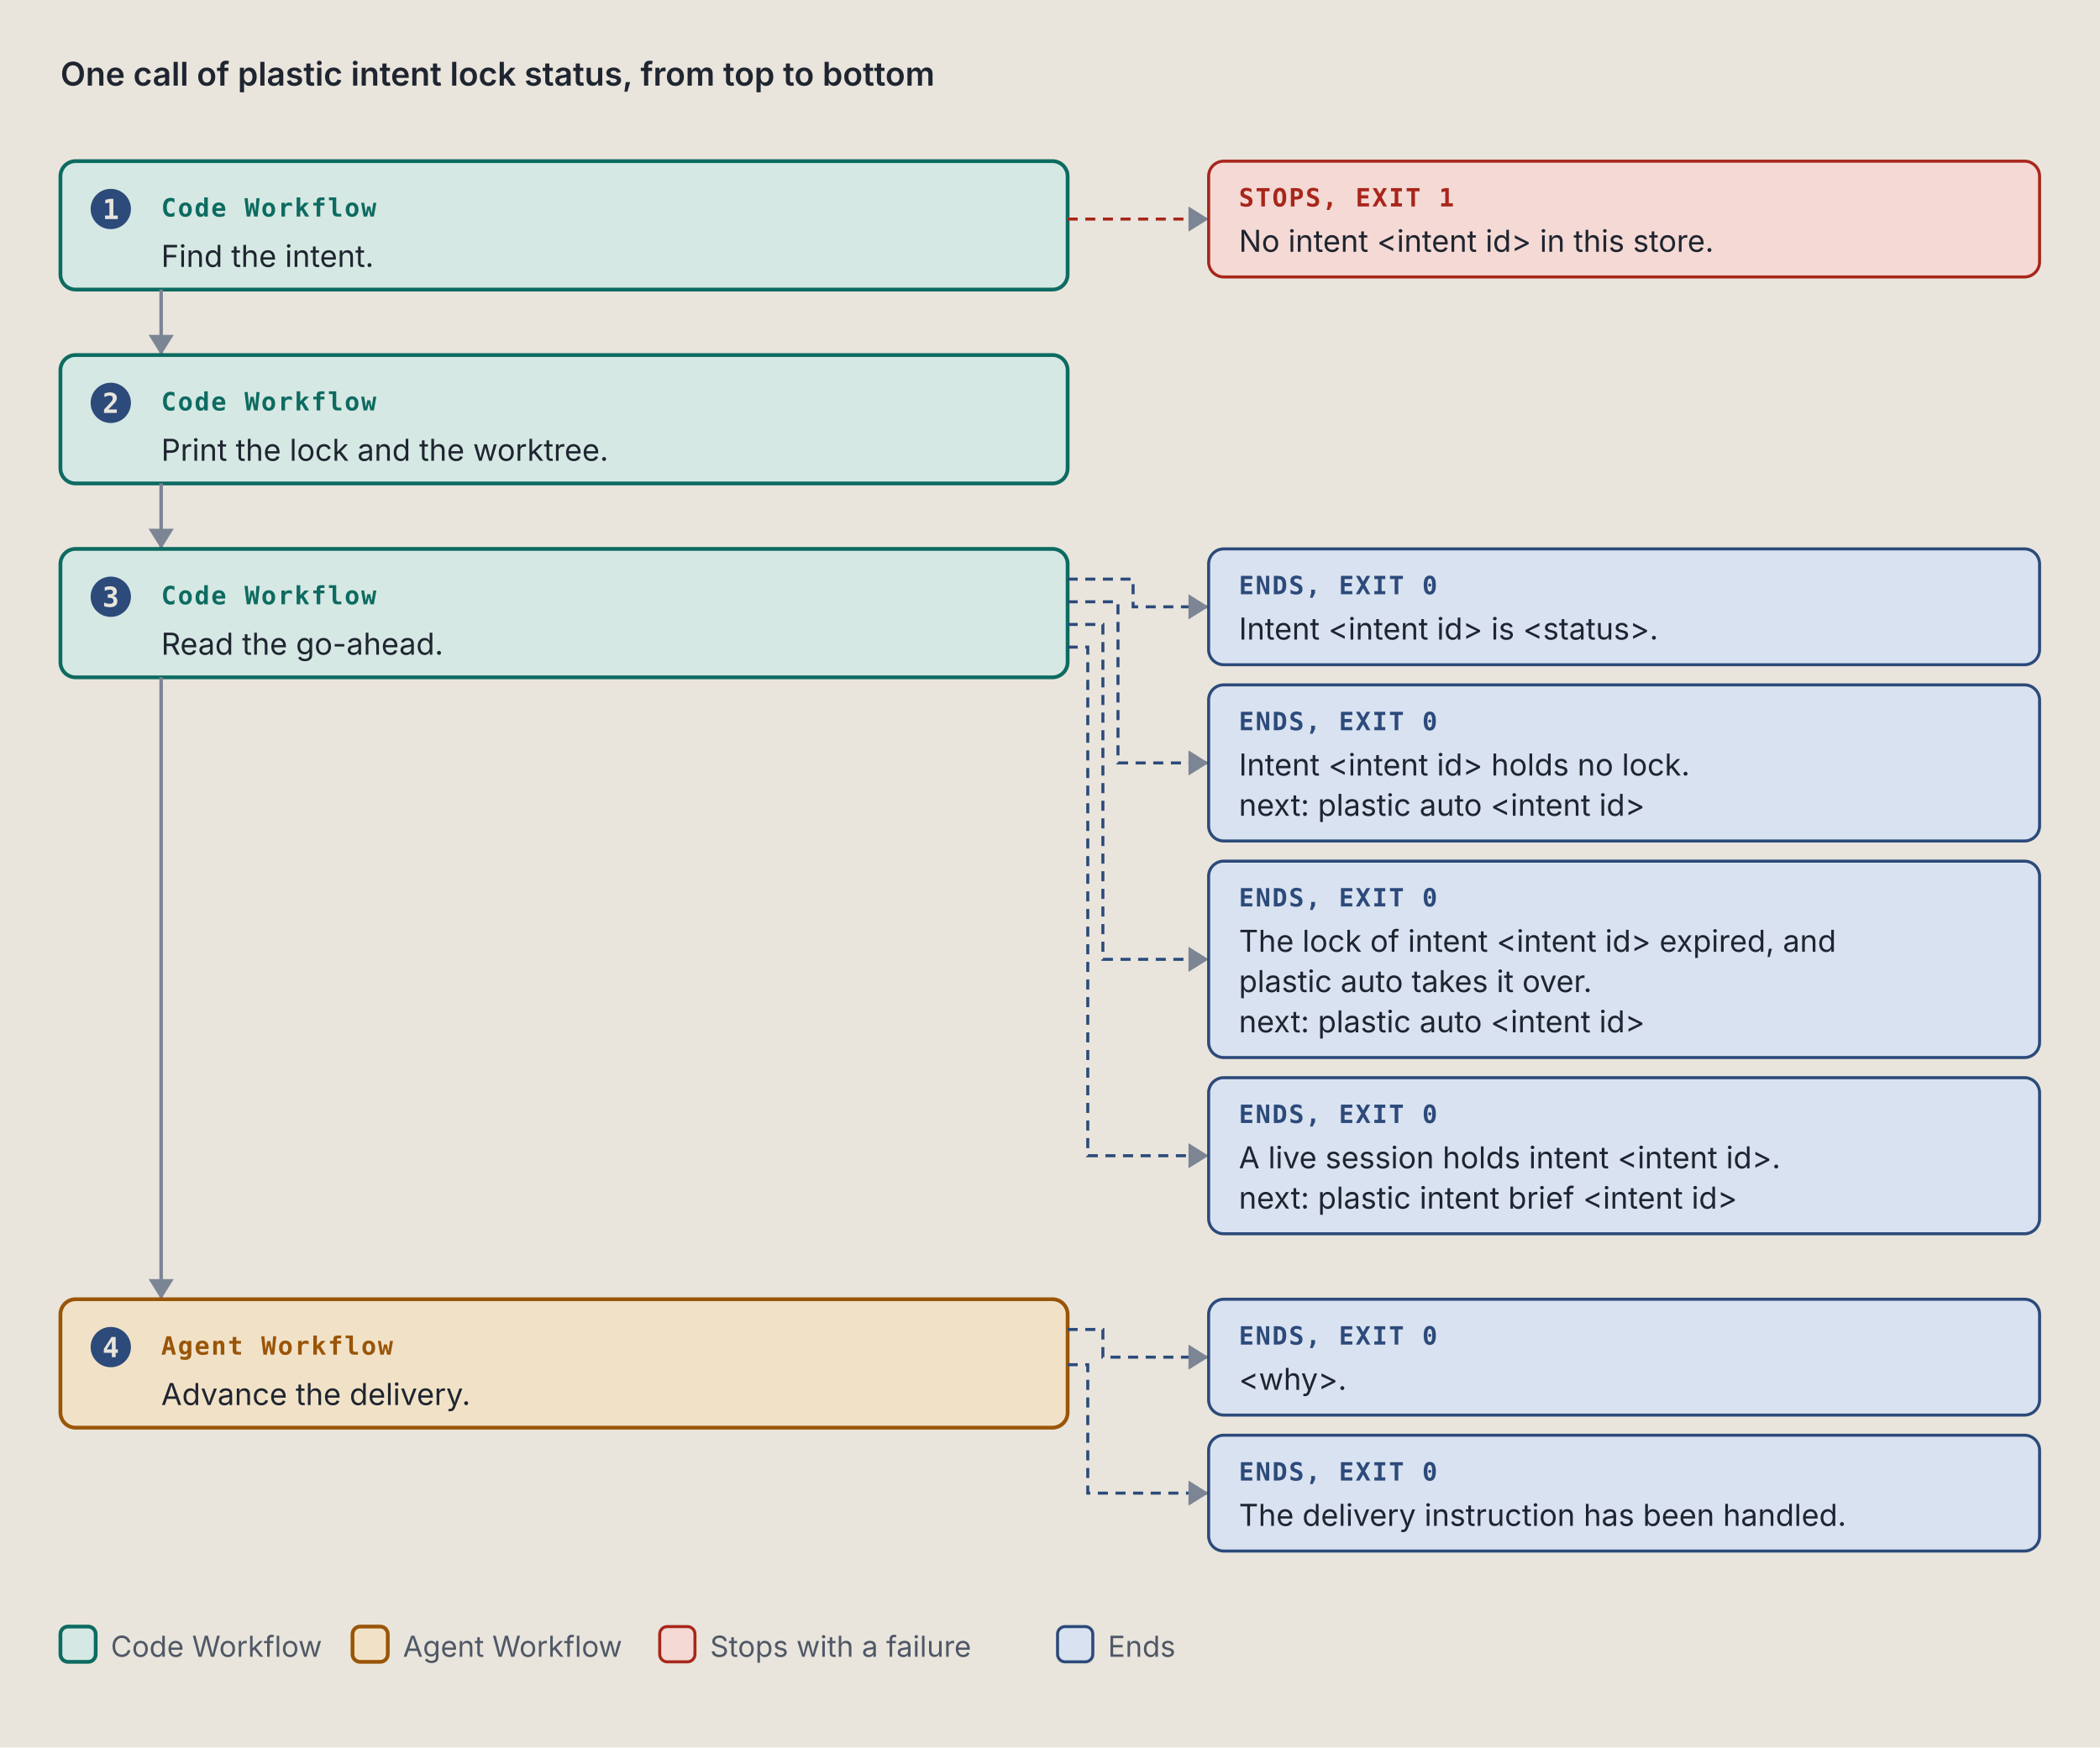
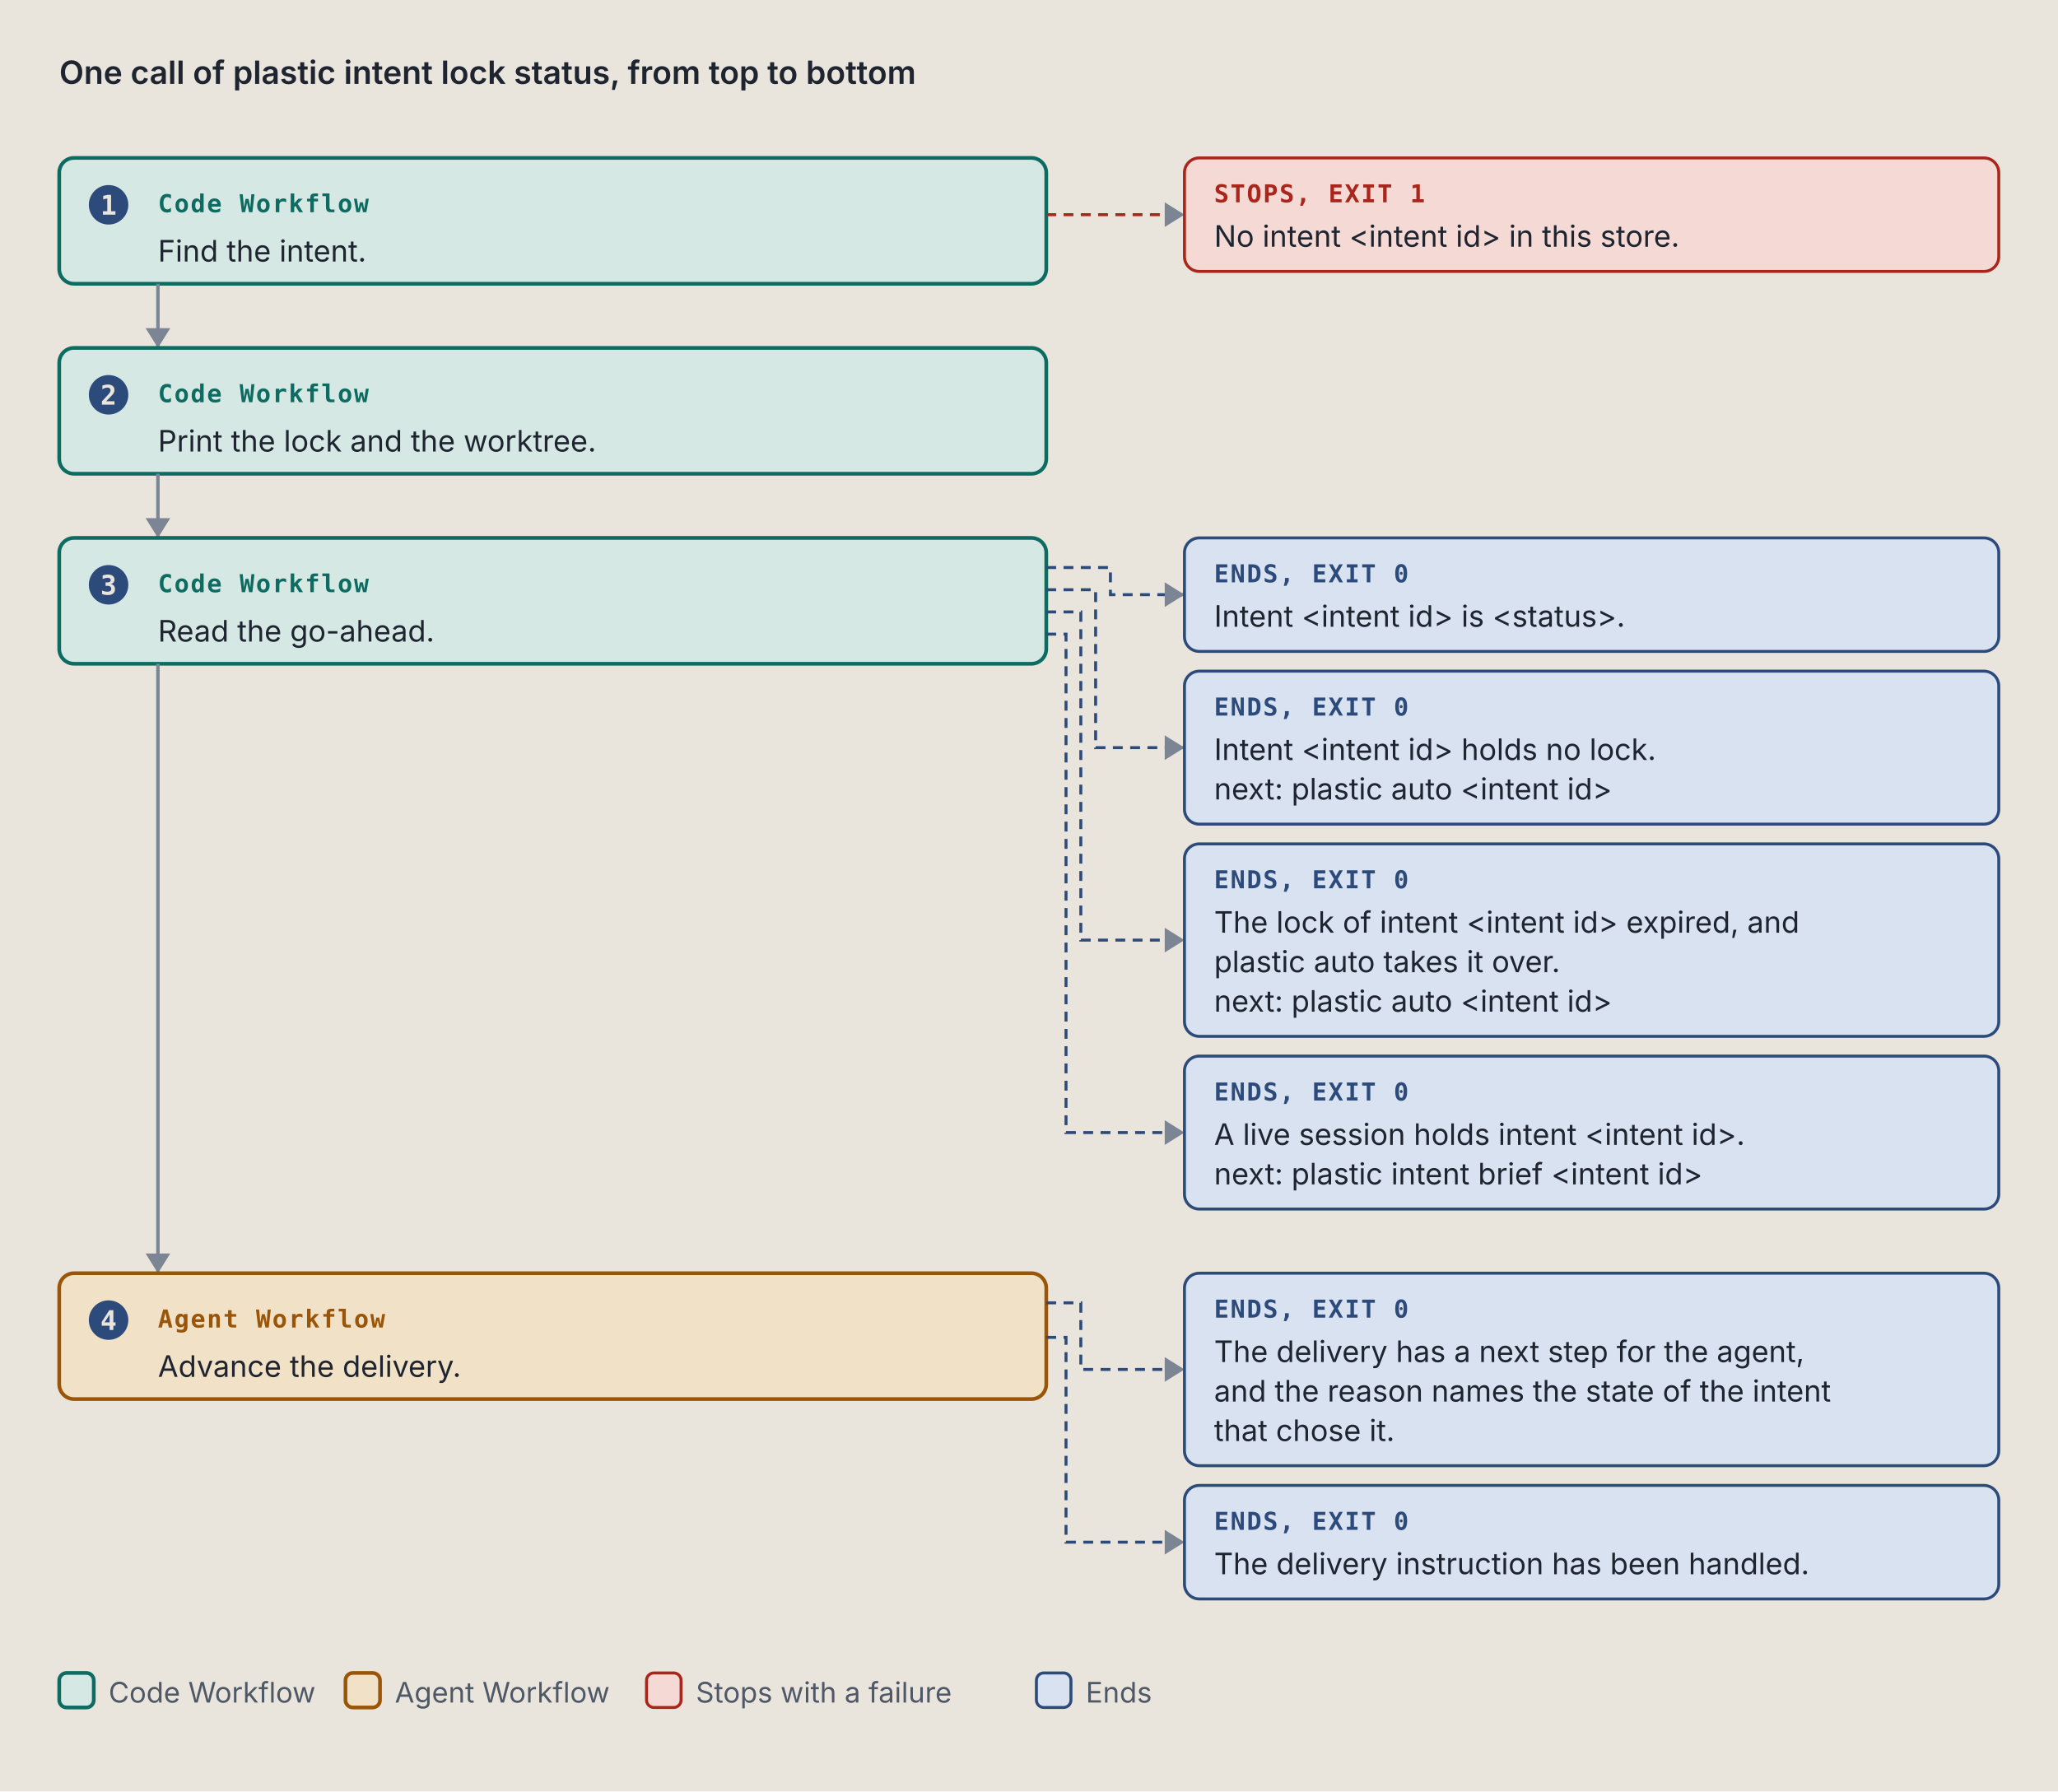
- <svg xmlns="http://www.w3.org/2000/svg" viewBox="0 0 834 694" width="834" height="694" role="img" xml:space="preserve">
+ <svg xmlns="http://www.w3.org/2000/svg" viewBox="0 0 834 726" width="834" height="726" role="img" xml:space="preserve">
  <style>.ground { fill: #e9e5dc; }
.card { fill: #f4f1ea; stroke: #7c8594; stroke-width: 1; }
.lane-code { fill: #d5e8e3; stroke: #0d6b61; stroke-width: 1.5; }
.lane-agent { fill: #f1e2c7; stroke: #9a5508; stroke-width: 1.5; }
.stop-refusal { fill: #e4dcf5; stroke: #5b35b0; stroke-width: 1.2; }
.stop-failure { fill: #f4d9d4; stroke: #a8261b; stroke-width: 1.2; }
.end { fill: #d9e2f0; stroke: #2c4a7a; stroke-width: 1.2; }
.stop-end { fill: #d9e2f0; stroke: #2c4a7a; stroke-width: 1.2; }
.stop-handoff { fill: #f1e2c7; stroke: #9a5508; stroke-width: 1.2; stroke-dasharray: 5 3; }
.wire-handoff { fill: none; stroke: #9a5508; stroke-width: 1.2; stroke-dasharray: 4 3; }
.wire-end { fill: none; stroke: #2c4a7a; stroke-width: 1.2; stroke-dasharray: 4 3; }
.tag-handoff { fill: #9a5508; }
.k { fill: #4f5866; font: 11.5px "IBM Plex Sans", system-ui, -apple-system, "Segoe UI", sans-serif; }
.way { fill: #1f2530; font: italic 12.5px "IBM Plex Sans", system-ui, -apple-system, "Segoe UI", sans-serif; }
.wire { fill: none; stroke: #7c8594; stroke-width: 1.4; }
.wire-read { fill: none; stroke: #7c8594; stroke-width: 1.4; stroke-dasharray: 5 3; }
.wire-refusal { fill: none; stroke: #5b35b0; stroke-width: 1.2; stroke-dasharray: 4 3; }
.wire-failure { fill: none; stroke: #a8261b; stroke-width: 1.2; stroke-dasharray: 4 3; }
.head { fill: #7c8594; }
.t { fill: #1f2530; font: 12px "IBM Plex Sans", system-ui, -apple-system, "Segoe UI", sans-serif; }
.tb { fill: #1f2530; font: 600 13px "IBM Plex Sans", system-ui, -apple-system, "Segoe UI", sans-serif; }
.tm { fill: #1f2530; font: 11.5px "IBM Plex Mono", ui-monospace, Menlo, Consolas, monospace; }
.tag { font: 600 10px "IBM Plex Mono", ui-monospace, Menlo, Consolas, monospace; letter-spacing: .06em; }
.tag-code { fill: #0d6b61; } .tag-agent { fill: #9a5508; } .tag-refusal { fill: #5b35b0; }
.tag-failure { fill: #a8261b; } .tag-end { fill: #2c4a7a; } .tag-muted { fill: #4f5866; }
.tm.tag-muted { font-size: 10.5px; }
.db { fill: #d9e2f0; stroke: #2c4a7a; stroke-width: 1.2; }
.codebox { fill: #f4f1ea; stroke: #7c8594; stroke-width: 1; }
.cx { fill: #1f2530; font: 12px "IBM Plex Mono", ui-monospace, Menlo, Consolas, monospace; white-space: pre; }
.cx-n { fill: #4f5866; font: 11px "IBM Plex Mono", ui-monospace, Menlo, Consolas, monospace; }
.cx-k { fill: #5b35b0; } .cx-s { fill: #9a5508; } .cx-y { fill: #0d6b61; }
.cx-w { fill: #2c4a7a; font-weight: 600; } .cx-t { fill: #a8261b; } .cx-c { fill: #4f5866; font-style: italic; }
.badge { fill: #2c4a7a; } .badge-t { fill: #e9e5dc; font: 600 11px "IBM Plex Mono", ui-monospace, Menlo, Consolas, monospace; }
.bracket { fill: none; stroke: #2c4a7a; stroke-width: 1.4; }
.term { fill: #16191e; stroke: #7c8594; stroke-width: 1; }
.term-t { fill: #e6e2d8; font: 12px "IBM Plex Mono", ui-monospace, Menlo, Consolas, monospace; }
.term-p { fill: #8fd18f; font: 12px "IBM Plex Mono", ui-monospace, Menlo, Consolas, monospace; }
.term-m { fill: #a3abb6; font: 12px "IBM Plex Mono", ui-monospace, Menlo, Consolas, monospace; }
.big { font: 700 36px "IBM Plex Mono", ui-monospace, Menlo, Consolas, monospace; }

@media (prefers-color-scheme: dark) {
.ground { fill: #171a1f; }
.card { fill: #20242b; stroke: #8a93a2; stroke-width: 1; }
.lane-code { fill: #173a36; stroke: #5cc4b4; stroke-width: 1.5; }
.lane-agent { fill: #3d2e17; stroke: #e5a95a; stroke-width: 1.5; }
.stop-refusal { fill: #2d2445; stroke: #b59cf2; stroke-width: 1.2; }
.stop-failure { fill: #45211e; stroke: #f2958a; stroke-width: 1.2; }
.end { fill: #1f2c42; stroke: #97b6e8; stroke-width: 1.2; }
.stop-end { fill: #1f2c42; stroke: #97b6e8; stroke-width: 1.2; }
.stop-handoff { fill: #3d2e17; stroke: #e5a95a; stroke-width: 1.2; stroke-dasharray: 5 3; }
.wire-handoff { fill: none; stroke: #e5a95a; stroke-width: 1.2; stroke-dasharray: 4 3; }
.wire-end { fill: none; stroke: #97b6e8; stroke-width: 1.2; stroke-dasharray: 4 3; }
.tag-handoff { fill: #e5a95a; }
.k { fill: #b3b9c3; font: 11.5px "IBM Plex Sans", system-ui, -apple-system, "Segoe UI", sans-serif; }
.way { fill: #e8e4da; font: italic 12.5px "IBM Plex Sans", system-ui, -apple-system, "Segoe UI", sans-serif; }
.wire { fill: none; stroke: #8a93a2; stroke-width: 1.4; }
.wire-read { fill: none; stroke: #8a93a2; stroke-width: 1.4; stroke-dasharray: 5 3; }
.wire-refusal { fill: none; stroke: #b59cf2; stroke-width: 1.2; stroke-dasharray: 4 3; }
.wire-failure { fill: none; stroke: #f2958a; stroke-width: 1.2; stroke-dasharray: 4 3; }
.head { fill: #8a93a2; }
.t { fill: #e8e4da; font: 12px "IBM Plex Sans", system-ui, -apple-system, "Segoe UI", sans-serif; }
.tb { fill: #e8e4da; font: 600 13px "IBM Plex Sans", system-ui, -apple-system, "Segoe UI", sans-serif; }
.tm { fill: #e8e4da; font: 11.5px "IBM Plex Mono", ui-monospace, Menlo, Consolas, monospace; }
.tag { font: 600 10px "IBM Plex Mono", ui-monospace, Menlo, Consolas, monospace; letter-spacing: .06em; }
.tag-code { fill: #5cc4b4; } .tag-agent { fill: #e5a95a; } .tag-refusal { fill: #b59cf2; }
.tag-failure { fill: #f2958a; } .tag-end { fill: #97b6e8; } .tag-muted { fill: #b3b9c3; }
.tm.tag-muted { font-size: 10.5px; }
.db { fill: #1f2c42; stroke: #97b6e8; stroke-width: 1.2; }
.codebox { fill: #20242b; stroke: #8a93a2; stroke-width: 1; }
.cx { fill: #e8e4da; font: 12px "IBM Plex Mono", ui-monospace, Menlo, Consolas, monospace; white-space: pre; }
.cx-n { fill: #b3b9c3; font: 11px "IBM Plex Mono", ui-monospace, Menlo, Consolas, monospace; }
.cx-k { fill: #b59cf2; } .cx-s { fill: #e5a95a; } .cx-y { fill: #5cc4b4; }
.cx-w { fill: #97b6e8; font-weight: 600; } .cx-t { fill: #f2958a; } .cx-c { fill: #b3b9c3; font-style: italic; }
.badge { fill: #97b6e8; } .badge-t { fill: #171a1f; font: 600 11px "IBM Plex Mono", ui-monospace, Menlo, Consolas, monospace; }
.bracket { fill: none; stroke: #97b6e8; stroke-width: 1.4; }
.term { fill: #16191e; stroke: #8a93a2; stroke-width: 1; }
.term-t { fill: #e6e2d8; font: 12px "IBM Plex Mono", ui-monospace, Menlo, Consolas, monospace; }
.term-p { fill: #8fd18f; font: 12px "IBM Plex Mono", ui-monospace, Menlo, Consolas, monospace; }
.term-m { fill: #a3abb6; font: 12px "IBM Plex Mono", ui-monospace, Menlo, Consolas, monospace; }
.big { font: 700 36px "IBM Plex Mono", ui-monospace, Menlo, Consolas, monospace; }
}</style>
  <rect width="100%" height="100%" class="ground" />
  <text x="24" y="34" class="tb" text-anchor="start">One call of plastic intent lock status, from top to bottom</text>
  <rect x="24" y="64" width="400" height="51" rx="6" class="lane-code" />
  <circle cx="44" cy="83" r="8" class="badge" />
  <text x="44" y="87" class="badge-t" text-anchor="middle">1</text>
  <text x="64" y="86" class="tag tag-code" text-anchor="start">Code Workflow</text>
  <text x="64" y="106" class="t" text-anchor="start">Find the intent.</text>
  <path d="M 424 87 L 480 87" class="wire-failure" />
  <path d="M 472 82 L 480 87 L 472 92 Z" class="head" />
  <rect x="480" y="64" width="330" height="46" rx="6" class="stop-failure" />
  <text x="492" y="82" class="tag tag-failure" text-anchor="start">STOPS, EXIT 1</text>
  <text x="492" y="100" class="t" text-anchor="start">No intent &lt;intent id&gt; in this store.</text>
  <path d="M 64 115 L 64 141" class="wire" />
  <path d="M 59 133 L 64 141 L 69 133 Z" class="head" />
  <rect x="24" y="141" width="400" height="51" rx="6" class="lane-code" />
  <circle cx="44" cy="160" r="8" class="badge" />
  <text x="44" y="164" class="badge-t" text-anchor="middle">2</text>
  <text x="64" y="163" class="tag tag-code" text-anchor="start">Code Workflow</text>
  <text x="64" y="183" class="t" text-anchor="start">Print the lock and the worktree.</text>
  <path d="M 64 192 L 64 218" class="wire" />
  <path d="M 59 210 L 64 218 L 69 210 Z" class="head" />
  <rect x="24" y="218" width="400" height="51" rx="6" class="lane-code" />
  <circle cx="44" cy="237" r="8" class="badge" />
  <text x="44" y="241" class="badge-t" text-anchor="middle">3</text>
  <text x="64" y="240" class="tag tag-code" text-anchor="start">Code Workflow</text>
  <text x="64" y="260" class="t" text-anchor="start">Read the go-ahead.</text>
  <path d="M 424 230 L 450 230 L 450 241 L 480 241" class="wire-end" />
  <path d="M 472 236 L 480 241 L 472 246 Z" class="head" />
  <rect x="480" y="218" width="330" height="46" rx="6" class="stop-end" />
  <text x="492" y="236" class="tag tag-end" text-anchor="start">ENDS, EXIT 0</text>
  <text x="492" y="254" class="t" text-anchor="start">Intent &lt;intent id&gt; is &lt;status&gt;.</text>
  <path d="M 424 239 L 444 239 L 444 303 L 480 303" class="wire-end" />
  <path d="M 472 298 L 480 303 L 472 308 Z" class="head" />
  <rect x="480" y="272" width="330" height="62" rx="6" class="stop-end" />
  <text x="492" y="290" class="tag tag-end" text-anchor="start">ENDS, EXIT 0</text>
  <text x="492" y="308" class="t" text-anchor="start">Intent &lt;intent id&gt; holds no lock.</text>
  <text x="492" y="324" class="t" text-anchor="start">next: plastic auto &lt;intent id&gt;</text>
  <path d="M 424 248 L 438 248 L 438 381 L 480 381" class="wire-end" />
  <path d="M 472 376 L 480 381 L 472 386 Z" class="head" />
  <rect x="480" y="342" width="330" height="78" rx="6" class="stop-end" />
  <text x="492" y="360" class="tag tag-end" text-anchor="start">ENDS, EXIT 0</text>
  <text x="492" y="378" class="t" text-anchor="start">The lock of intent &lt;intent id&gt; expired, and</text>
  <text x="492" y="394" class="t" text-anchor="start">plastic auto takes it over.</text>
  <text x="492" y="410" class="t" text-anchor="start">next: plastic auto &lt;intent id&gt;</text>
  <path d="M 424 257 L 432 257 L 432 459 L 480 459" class="wire-end" />
  <path d="M 472 454 L 480 459 L 472 464 Z" class="head" />
  <rect x="480" y="428" width="330" height="62" rx="6" class="stop-end" />
  <text x="492" y="446" class="tag tag-end" text-anchor="start">ENDS, EXIT 0</text>
  <text x="492" y="464" class="t" text-anchor="start">A live session holds intent &lt;intent id&gt;.</text>
  <text x="492" y="480" class="t" text-anchor="start">next: plastic intent brief &lt;intent id&gt;</text>
  <path d="M 64 269 L 64 516" class="wire" />
  <path d="M 59 508 L 64 516 L 69 508 Z" class="head" />
  <rect x="24" y="516" width="400" height="51" rx="6" class="lane-agent" />
  <circle cx="44" cy="535" r="8" class="badge" />
  <text x="44" y="539" class="badge-t" text-anchor="middle">4</text>
  <text x="64" y="538" class="tag tag-agent" text-anchor="start">Agent Workflow</text>
  <text x="64" y="558" class="t" text-anchor="start">Advance the delivery.</text>
-   <path d="M 424 528 L 438 528 L 438 539 L 480 539" class="wire-end" />
-   <path d="M 472 534 L 480 539 L 472 544 Z" class="head" />
-   <rect x="480" y="516" width="330" height="46" rx="6" class="stop-end" />
+   <path d="M 424 528 L 438 528 L 438 555 L 480 555" class="wire-end" />
+   <path d="M 472 550 L 480 555 L 472 560 Z" class="head" />
+   <rect x="480" y="516" width="330" height="78" rx="6" class="stop-end" />
  <text x="492" y="534" class="tag tag-end" text-anchor="start">ENDS, EXIT 0</text>
-   <text x="492" y="552" class="t" text-anchor="start">&lt;why&gt;.</text>
-   <path d="M 424 542 L 432 542 L 432 593 L 480 593" class="wire-end" />
-   <path d="M 472 588 L 480 593 L 472 598 Z" class="head" />
-   <rect x="480" y="570" width="330" height="46" rx="6" class="stop-end" />
-   <text x="492" y="588" class="tag tag-end" text-anchor="start">ENDS, EXIT 0</text>
-   <text x="492" y="606" class="t" text-anchor="start">The delivery instruction has been handled.</text>
-   <rect x="24" y="646" width="14" height="14" rx="3" class="lane-code" />
-   <text x="44" y="658" class="k" text-anchor="start">Code Workflow</text>
-   <rect x="140" y="646" width="14" height="14" rx="3" class="lane-agent" />
-   <text x="160" y="658" class="k" text-anchor="start">Agent Workflow</text>
-   <rect x="262" y="646" width="14" height="14" rx="3" class="stop-failure" />
-   <text x="282" y="658" class="k" text-anchor="start">Stops with a failure</text>
-   <rect x="420" y="646" width="14" height="14" rx="3" class="stop-end" />
-   <text x="440" y="658" class="k" text-anchor="start">Ends</text>
+   <text x="492" y="552" class="t" text-anchor="start">The delivery has a next step for the agent,</text>
+   <text x="492" y="568" class="t" text-anchor="start">and the reason names the state of the intent</text>
+   <text x="492" y="584" class="t" text-anchor="start">that chose it.</text>
+   <path d="M 424 542 L 432 542 L 432 625 L 480 625" class="wire-end" />
+   <path d="M 472 620 L 480 625 L 472 630 Z" class="head" />
+   <rect x="480" y="602" width="330" height="46" rx="6" class="stop-end" />
+   <text x="492" y="620" class="tag tag-end" text-anchor="start">ENDS, EXIT 0</text>
+   <text x="492" y="638" class="t" text-anchor="start">The delivery instruction has been handled.</text>
+   <rect x="24" y="678" width="14" height="14" rx="3" class="lane-code" />
+   <text x="44" y="690" class="k" text-anchor="start">Code Workflow</text>
+   <rect x="140" y="678" width="14" height="14" rx="3" class="lane-agent" />
+   <text x="160" y="690" class="k" text-anchor="start">Agent Workflow</text>
+   <rect x="262" y="678" width="14" height="14" rx="3" class="stop-failure" />
+   <text x="282" y="690" class="k" text-anchor="start">Stops with a failure</text>
+   <rect x="420" y="678" width="14" height="14" rx="3" class="stop-end" />
+   <text x="440" y="690" class="k" text-anchor="start">Ends</text>
</svg>
